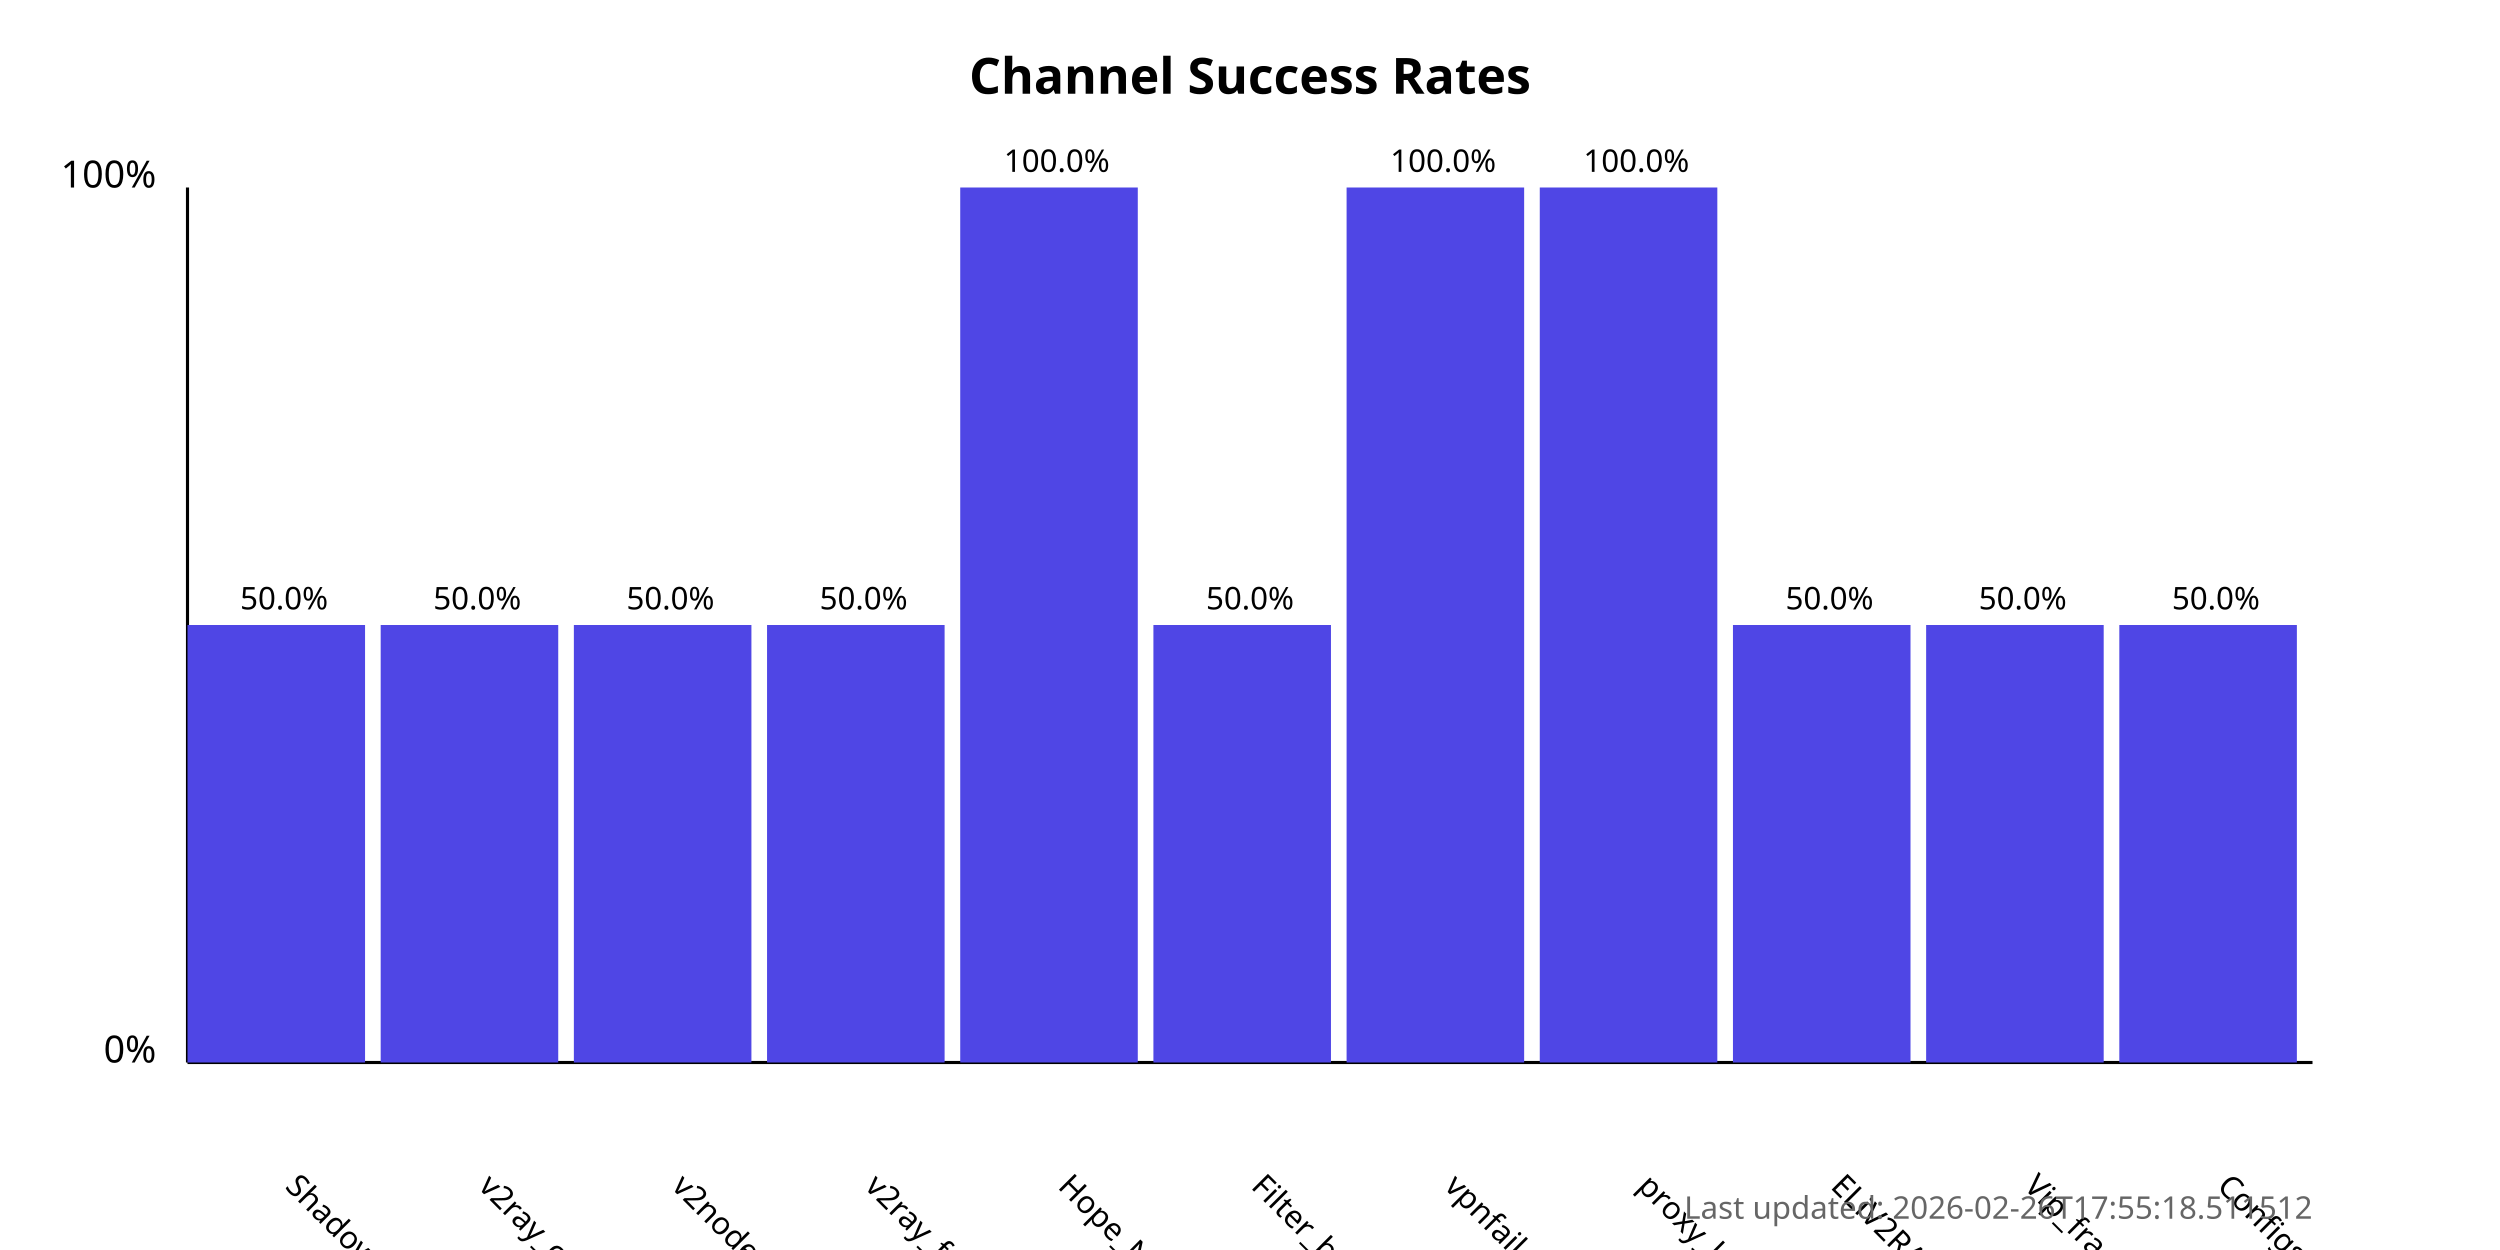
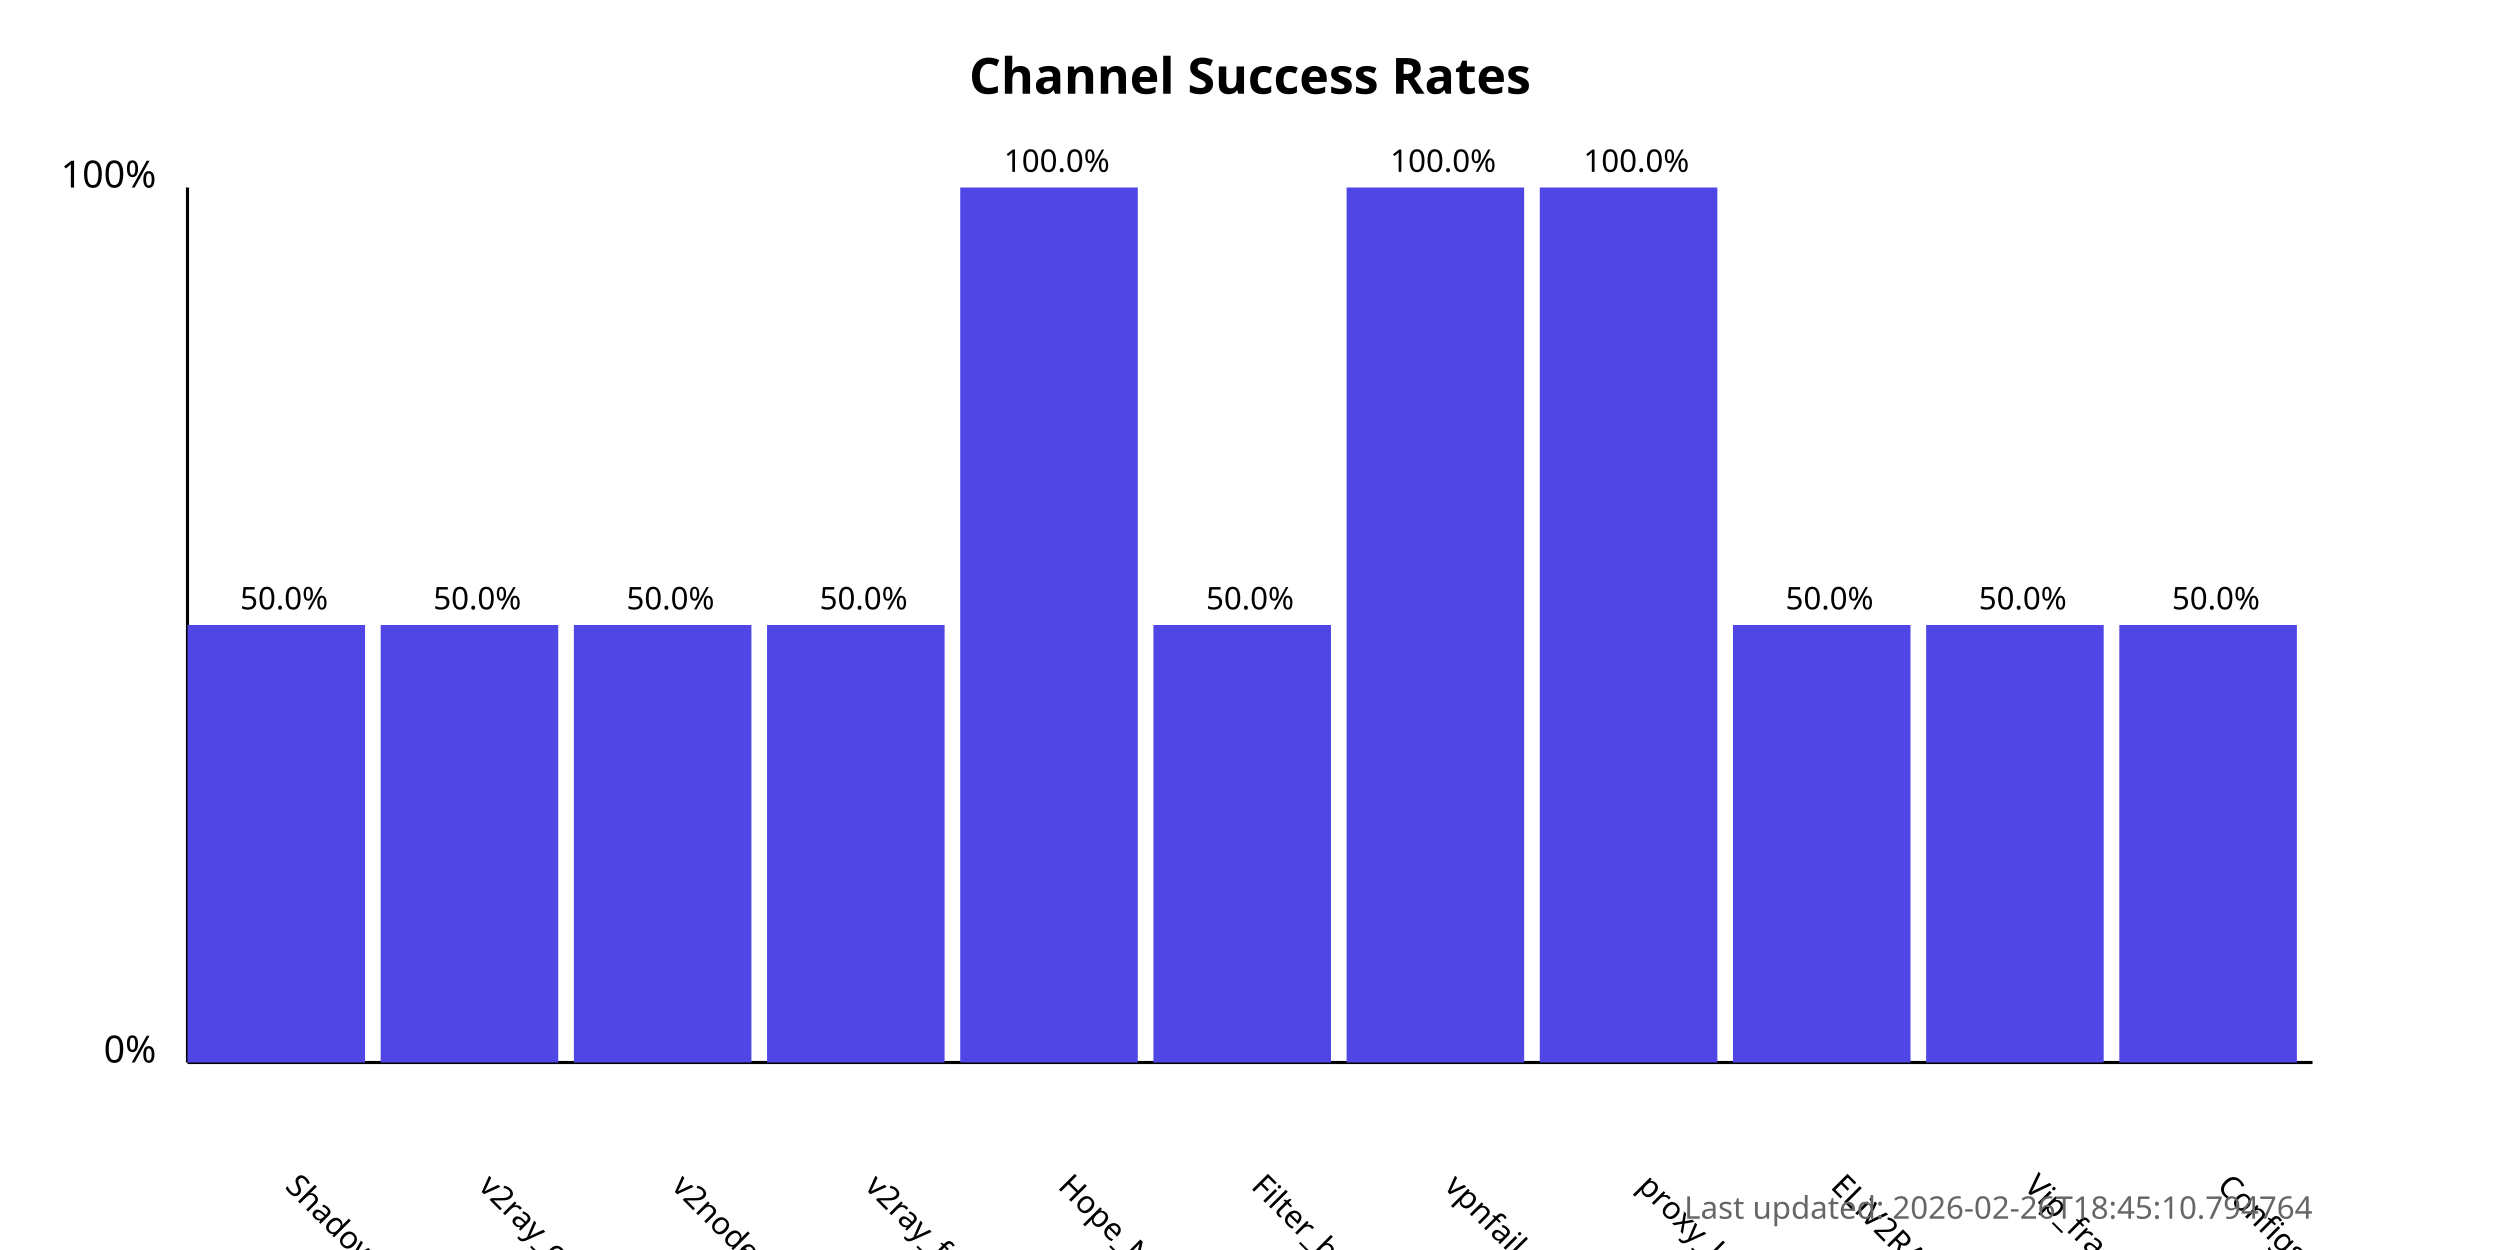
<svg xmlns="http://www.w3.org/2000/svg" width="800" height="400">
  <style>
            .chart-title { font: bold 16px sans-serif; }
            .axis-label { font: 12px sans-serif; }
            .tick-label { font: 10px sans-serif; }
            .bar { fill: #4f46e5; }
            .bar:hover { fill: #6366f1; }
            .timestamp { font: 10px sans-serif; fill: #666; }
        </style>
  <text x="400.0" y="30" text-anchor="middle" class="chart-title">
            Channel Success Rates
        </text>
  <line x1="60" y1="340" x2="60" y2="60" stroke="black" stroke-width="1" />
  <line x1="60" y1="340" x2="740" y2="340" stroke="black" stroke-width="1" />
  <text x="50" y="340" text-anchor="end" class="axis-label">0%</text>
  <text x="50" y="60" text-anchor="end" class="axis-label">100%</text>
  <g>
    <rect x="60" y="200.0" width="56.818" height="140.0" class="bar" />
    <text x="90.909" y="380" transform="rotate(45, 90.90909, 380)" text-anchor="start" class="tick-label">
                ShadowProxy66
            </text>
    <text x="90.909" y="195.0" text-anchor="middle" class="tick-label">
                50.0%
            </text>
  </g>
  <g>
    <rect x="121.818" y="200.0" width="56.818" height="140.0" class="bar" />
    <text x="152.727" y="380" transform="rotate(45, 152.7273, 380)" text-anchor="start" class="tick-label">
                v2ray_configs_pool
            </text>
    <text x="152.727" y="195.0" text-anchor="middle" class="tick-label">
                50.0%
            </text>
  </g>
  <g>
    <rect x="183.636" y="200.0" width="56.818" height="140.0" class="bar" />
    <text x="214.545" y="380" transform="rotate(45, 214.5455, 380)" text-anchor="start" class="tick-label">
                v2nodes
            </text>
    <text x="214.545" y="195.0" text-anchor="middle" class="tick-label">
                50.0%
            </text>
  </g>
  <g>
    <rect x="245.455" y="200.0" width="56.818" height="140.0" class="bar" />
    <text x="276.364" y="380" transform="rotate(45, 276.3636, 380)" text-anchor="start" class="tick-label">
                v2ray_free_conf
            </text>
    <text x="276.364" y="195.0" text-anchor="middle" class="tick-label">
                50.0%
            </text>
  </g>
  <g>
    <rect x="307.273" y="60.0" width="56.818" height="280.0" class="bar" />
    <text x="338.182" y="380" transform="rotate(45, 338.1818, 380)" text-anchor="start" class="tick-label">
                Hope_Net
            </text>
    <text x="338.182" y="55.0" text-anchor="middle" class="tick-label">
                100.0%
            </text>
  </g>
  <g>
    <rect x="369.091" y="200.0" width="56.818" height="140.0" class="bar" />
    <text x="400.0" y="380" transform="rotate(45, 400.0, 380)" text-anchor="start" class="tick-label">
                Filter_breaker
            </text>
    <text x="400.0" y="195.0" text-anchor="middle" class="tick-label">
                50.0%
            </text>
  </g>
  <g>
    <rect x="430.909" y="60.0" width="56.818" height="280.0" class="bar" />
    <text x="461.818" y="380" transform="rotate(45, 461.8182, 380)" text-anchor="start" class="tick-label">
                vpnfail_vless
            </text>
    <text x="461.818" y="55.0" text-anchor="middle" class="tick-label">
                100.0%
            </text>
  </g>
  <g>
    <rect x="492.727" y="60.0" width="56.818" height="280.0" class="bar" />
    <text x="523.636" y="380" transform="rotate(45, 523.6364, 380)" text-anchor="start" class="tick-label">
                proxy_kafee
            </text>
    <text x="523.636" y="55.0" text-anchor="middle" class="tick-label">
                100.0%
            </text>
  </g>
  <g>
    <rect x="554.545" y="200.0" width="56.818" height="140.0" class="bar" />
    <text x="585.455" y="380" transform="rotate(45, 585.4545, 380)" text-anchor="start" class="tick-label">
                ELiV2RAY
            </text>
    <text x="585.455" y="195.0" text-anchor="middle" class="tick-label">
                50.0%
            </text>
  </g>
  <g>
    <rect x="616.364" y="200.0" width="56.818" height="140.0" class="bar" />
    <text x="647.273" y="380" transform="rotate(45, 647.2727, 380)" text-anchor="start" class="tick-label">
                Vip_fragment_v2ray
            </text>
    <text x="647.273" y="195.0" text-anchor="middle" class="tick-label">
                50.0%
            </text>
  </g>
  <g>
    <rect x="678.182" y="200.0" width="56.818" height="140.0" class="bar" />
    <text x="709.091" y="380" transform="rotate(45, 709.0909, 380)" text-anchor="start" class="tick-label">
                ConfigsHubPlus
            </text>
    <text x="709.091" y="195.0" text-anchor="middle" class="tick-label">
                50.0%
            </text>
  </g>
  <text x="740" y="390" text-anchor="end" class="timestamp">
-             Last updated: 2026-02-26T17:55:18.511512
+             Last updated: 2026-02-26T18:45:10.794764
        </text>
</svg>
